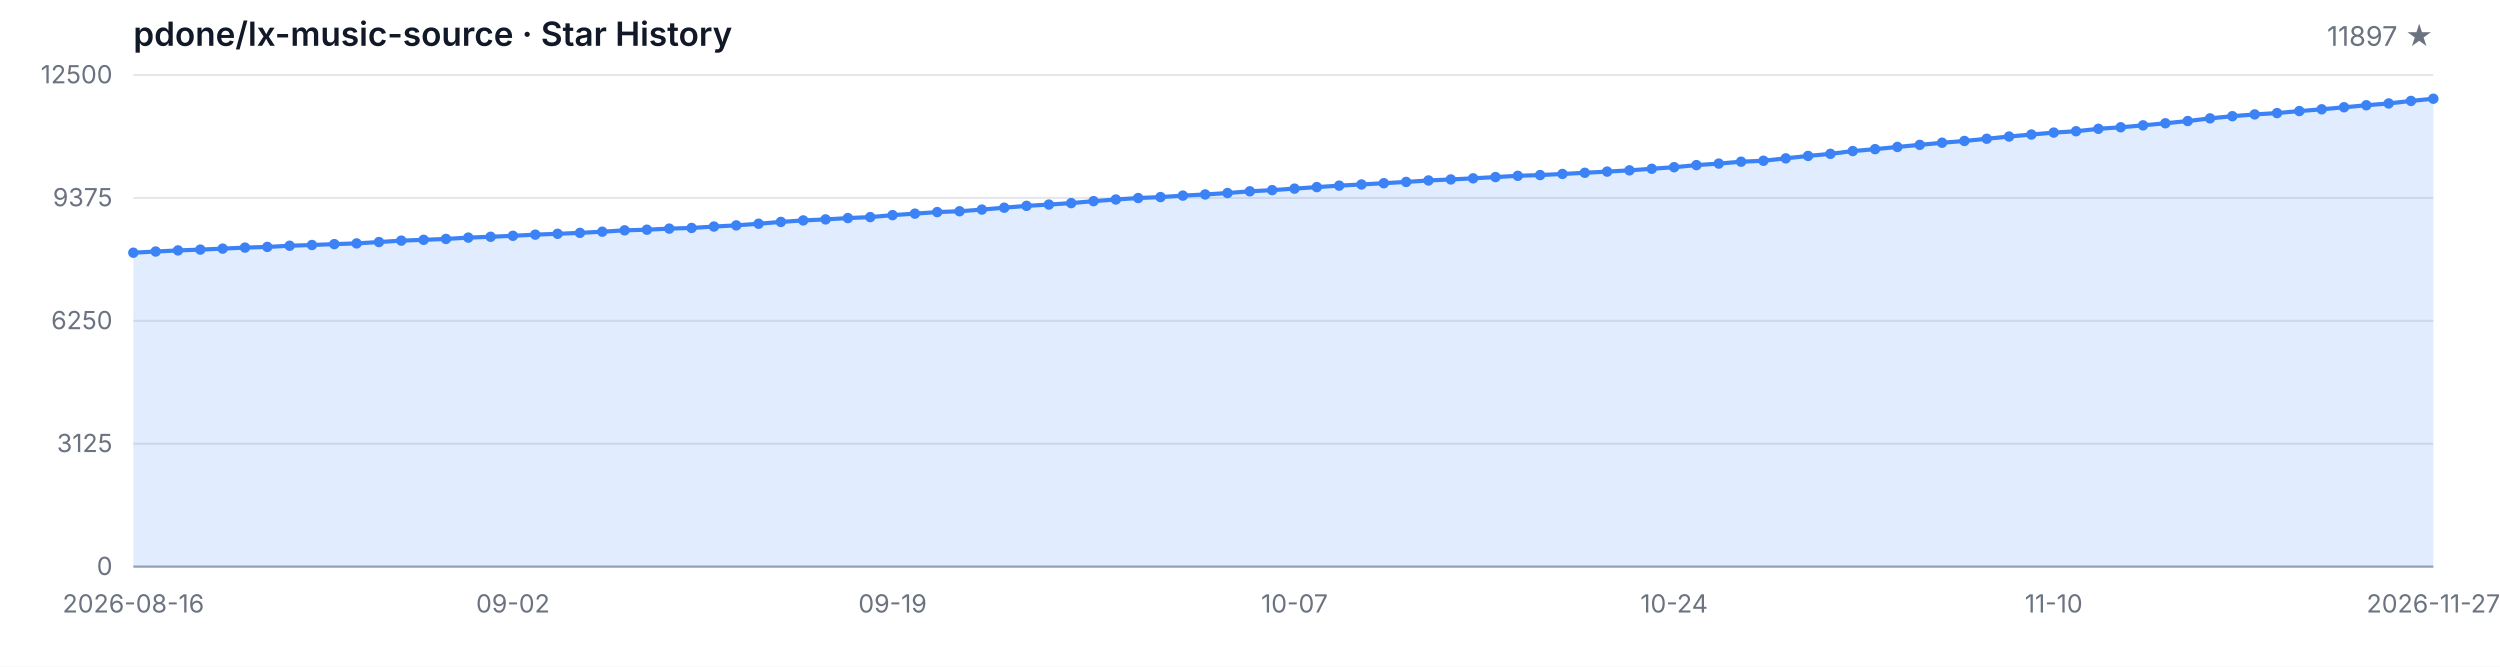
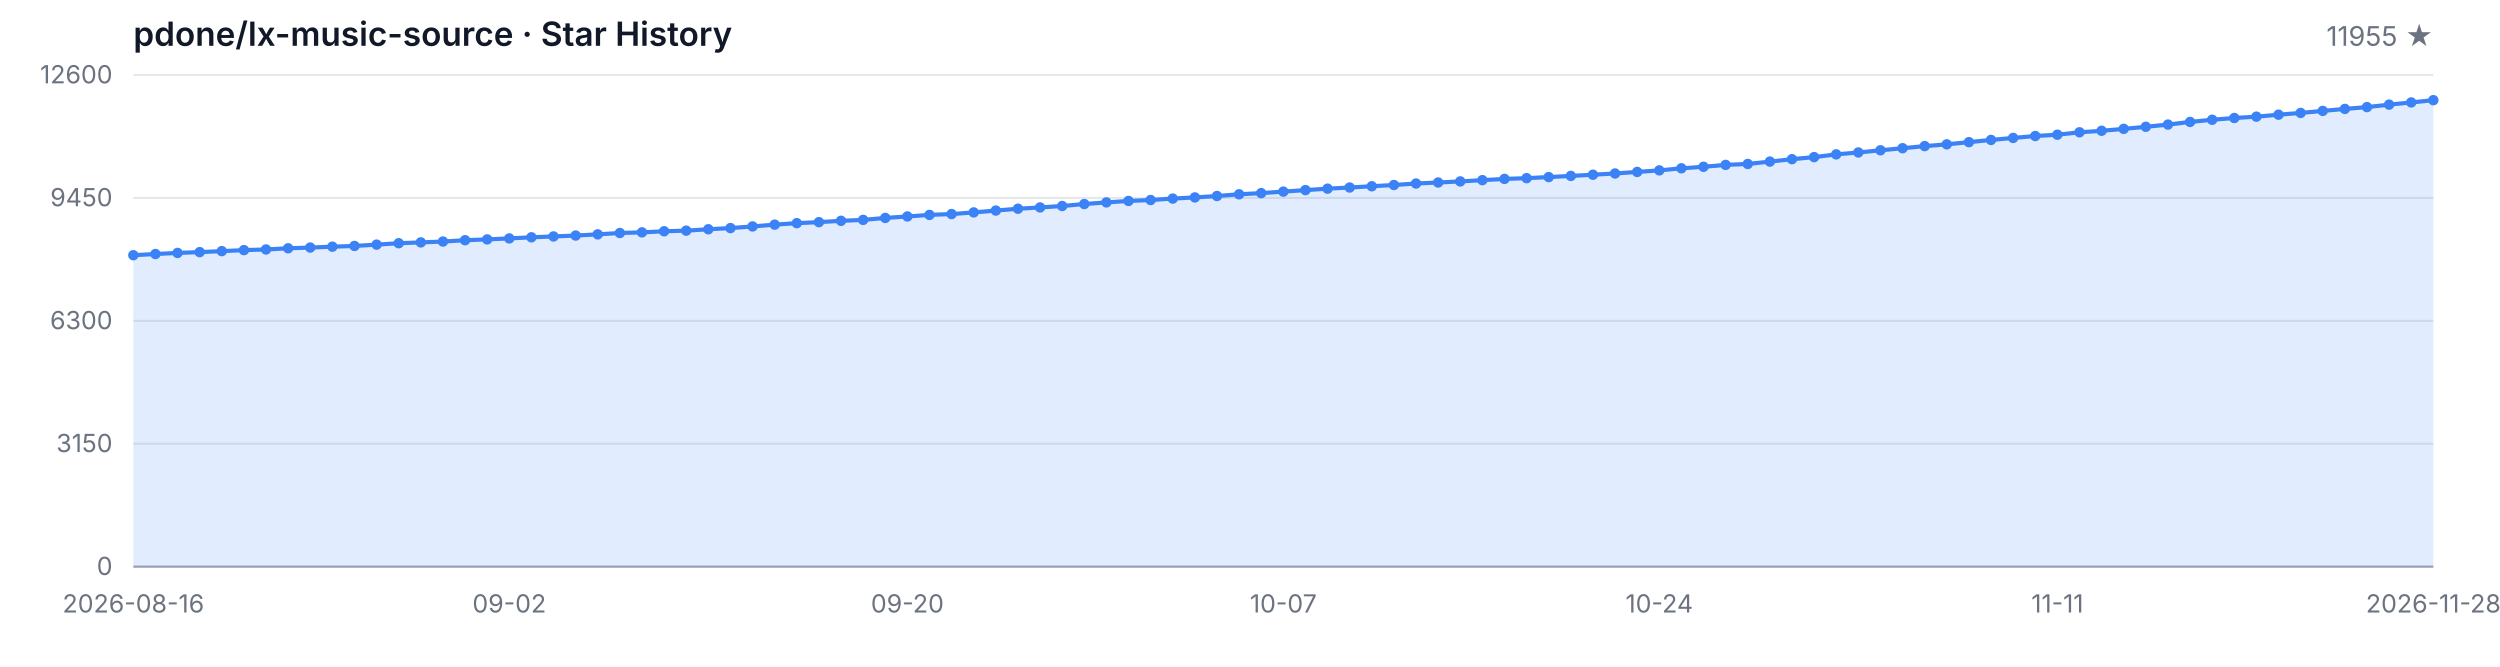
<svg xmlns="http://www.w3.org/2000/svg" width="1200" height="320" viewBox="0 0 1200 320" role="img" aria-label="Star History">
  <style>
  .bg { fill: #ffffff; }
  .grid { stroke: #e5e7eb; stroke-width: 1; }
  .axis { stroke: #9ca3af; stroke-width: 1; }
  .area { fill: rgba(59, 130, 246, 0.15); }
  .line { fill: none; stroke: #3b82f6; stroke-width: 2; stroke-linejoin: round; stroke-linecap: round; }
  .dot { fill: #3b82f6; }
  .tlabel { fill: #6b7280; font-family: -apple-system, BlinkMacSystemFont, 'Segoe UI', sans-serif; font-size: 12px; }
  .title { fill: #111827; font-family: -apple-system, BlinkMacSystemFont, 'Segoe UI', sans-serif; font-size: 16px; font-weight: 600; }
  .subtitle { fill: #6b7280; font-family: -apple-system, BlinkMacSystemFont, 'Segoe UI', sans-serif; font-size: 13px; }
  @media (prefers-color-scheme: dark) {
    .bg { fill: #0d1117; }
    .grid { stroke: #21262d; }
    .axis { stroke: #484f58; }
    .area { fill: rgba(58, 132, 255, 0.18); }
    .line { stroke: #58a6ff; }
    .dot { fill: #58a6ff; }
    .tlabel { fill: #8b949e; }
    .title { fill: #c9d1d9; }
    .subtitle { fill: #8b949e; }
  }
</style>
  <rect class="bg" width="1200" height="320" />
  <text class="title" x="64" y="22">pdone/lx-music-source · Star History</text>
-   <text class="subtitle" x="1168" y="22" text-anchor="end">11897 ★</text>
+   <text class="subtitle" x="1168" y="22" text-anchor="end">11955 ★</text>
  <line class="grid" x1="64" y1="272.00" x2="1168" y2="272.00" />
  <line class="grid" x1="64" y1="213.00" x2="1168" y2="213.00" />
  <line class="grid" x1="64" y1="154.00" x2="1168" y2="154.00" />
  <line class="grid" x1="64" y1="95.00" x2="1168" y2="95.00" />
  <line class="grid" x1="64" y1="36.00" x2="1168" y2="36.00" />
  <text class="tlabel" x="54" y="276.00" text-anchor="end">0</text>
-   <text class="tlabel" x="54" y="217.00" text-anchor="end">3125</text>
-   <text class="tlabel" x="54" y="158.00" text-anchor="end">6250</text>
-   <text class="tlabel" x="54" y="99.00" text-anchor="end">9375</text>
-   <text class="tlabel" x="54" y="40.00" text-anchor="end">12500</text>
+   <text class="tlabel" x="54" y="217.00" text-anchor="end">3150</text>
+   <text class="tlabel" x="54" y="158.00" text-anchor="end">6300</text>
+   <text class="tlabel" x="54" y="99.00" text-anchor="end">9450</text>
+   <text class="tlabel" x="54" y="40.00" text-anchor="end">12600</text>
  <line class="axis" x1="64" y1="272" x2="1168" y2="272" />
-   <path class="area" d="M 64.00 272.00 L 64.00 121.30 L 74.72 120.73 L 85.44 120.20 L 96.16 119.81 L 106.87 119.34 L 117.59 118.85 L 128.31 118.52 L 139.03 117.96 L 149.75 117.60 L 160.47 117.18 L 171.18 116.83 L 181.90 116.18 L 192.62 115.50 L 203.34 115.11 L 214.06 114.69 L 224.78 114.05 L 235.50 113.65 L 246.21 113.18 L 256.93 112.63 L 267.65 112.22 L 278.37 111.78 L 289.09 111.22 L 299.81 110.56 L 310.52 110.26 L 321.24 109.73 L 331.96 109.42 L 342.68 108.74 L 353.40 108.18 L 364.12 107.39 L 374.83 106.52 L 385.55 105.80 L 396.27 105.31 L 406.99 104.67 L 417.71 104.21 L 428.43 103.27 L 439.15 102.55 L 449.86 101.80 L 460.58 101.40 L 471.30 100.59 L 482.02 99.70 L 492.74 98.81 L 503.46 98.19 L 514.17 97.49 L 524.89 96.55 L 535.61 95.76 L 546.33 95.06 L 557.05 94.60 L 567.77 93.90 L 578.49 93.34 L 589.20 92.66 L 599.92 91.83 L 610.64 91.26 L 621.36 90.54 L 632.08 89.81 L 642.80 89.11 L 653.51 88.54 L 664.23 87.94 L 674.95 87.33 L 685.67 86.62 L 696.39 86.13 L 707.11 85.60 L 717.83 84.99 L 728.54 84.39 L 739.26 84.03 L 749.98 83.50 L 760.70 82.94 L 771.42 82.37 L 782.14 81.77 L 792.85 81.01 L 803.57 80.25 L 814.29 79.25 L 825.01 78.52 L 835.73 77.61 L 846.45 77.16 L 857.17 76.01 L 867.88 74.84 L 878.60 73.84 L 889.32 72.51 L 900.04 71.59 L 910.76 70.53 L 921.48 69.53 L 932.19 68.51 L 942.91 67.66 L 953.63 66.60 L 964.35 65.53 L 975.07 64.57 L 985.79 63.64 L 996.50 63.00 L 1007.22 61.83 L 1017.94 61.09 L 1028.66 60.17 L 1039.38 59.17 L 1050.10 58.09 L 1060.82 56.82 L 1071.53 55.77 L 1082.25 54.92 L 1092.97 54.28 L 1103.69 53.31 L 1114.41 52.46 L 1125.13 51.48 L 1135.84 50.52 L 1146.56 49.65 L 1157.28 48.44 L 1168.00 47.38 L 1168.00 272.00 Z" />
-   <path class="line" d="M 64.00 121.30 L 74.72 120.73 L 85.44 120.20 L 96.16 119.81 L 106.87 119.34 L 117.59 118.85 L 128.31 118.52 L 139.03 117.96 L 149.75 117.60 L 160.47 117.18 L 171.18 116.83 L 181.90 116.18 L 192.62 115.50 L 203.34 115.11 L 214.06 114.69 L 224.78 114.05 L 235.50 113.65 L 246.21 113.18 L 256.93 112.63 L 267.65 112.22 L 278.37 111.78 L 289.09 111.22 L 299.81 110.56 L 310.52 110.26 L 321.24 109.73 L 331.96 109.42 L 342.68 108.74 L 353.40 108.18 L 364.12 107.39 L 374.83 106.52 L 385.55 105.80 L 396.27 105.31 L 406.99 104.67 L 417.71 104.21 L 428.43 103.27 L 439.15 102.55 L 449.86 101.80 L 460.58 101.40 L 471.30 100.59 L 482.02 99.70 L 492.74 98.81 L 503.46 98.19 L 514.17 97.49 L 524.89 96.55 L 535.61 95.76 L 546.33 95.06 L 557.05 94.60 L 567.77 93.90 L 578.49 93.34 L 589.20 92.66 L 599.92 91.83 L 610.64 91.26 L 621.36 90.54 L 632.08 89.81 L 642.80 89.11 L 653.51 88.54 L 664.23 87.94 L 674.95 87.33 L 685.67 86.62 L 696.39 86.13 L 707.11 85.60 L 717.83 84.99 L 728.54 84.39 L 739.26 84.03 L 749.98 83.50 L 760.70 82.94 L 771.42 82.37 L 782.14 81.77 L 792.85 81.01 L 803.57 80.25 L 814.29 79.25 L 825.01 78.52 L 835.73 77.61 L 846.45 77.16 L 857.17 76.01 L 867.88 74.84 L 878.60 73.84 L 889.32 72.51 L 900.04 71.59 L 910.76 70.53 L 921.48 69.53 L 932.19 68.51 L 942.91 67.66 L 953.63 66.60 L 964.35 65.53 L 975.07 64.57 L 985.79 63.64 L 996.50 63.00 L 1007.22 61.83 L 1017.94 61.09 L 1028.66 60.17 L 1039.38 59.17 L 1050.10 58.09 L 1060.82 56.82 L 1071.53 55.77 L 1082.25 54.92 L 1092.97 54.28 L 1103.69 53.31 L 1114.41 52.46 L 1125.13 51.48 L 1135.84 50.52 L 1146.56 49.65 L 1157.28 48.44 L 1168.00 47.38" />
-   <circle class="dot" cx="64.00" cy="121.30" r="2.5" />
-   <circle class="dot" cx="74.72" cy="120.73" r="2.5" />
-   <circle class="dot" cx="85.44" cy="120.20" r="2.5" />
-   <circle class="dot" cx="96.16" cy="119.81" r="2.5" />
-   <circle class="dot" cx="106.87" cy="119.34" r="2.5" />
-   <circle class="dot" cx="117.59" cy="118.85" r="2.5" />
-   <circle class="dot" cx="128.31" cy="118.52" r="2.5" />
-   <circle class="dot" cx="139.03" cy="117.96" r="2.5" />
-   <circle class="dot" cx="149.75" cy="117.60" r="2.5" />
-   <circle class="dot" cx="160.47" cy="117.18" r="2.5" />
-   <circle class="dot" cx="171.18" cy="116.83" r="2.5" />
-   <circle class="dot" cx="181.90" cy="116.18" r="2.5" />
-   <circle class="dot" cx="192.62" cy="115.50" r="2.5" />
-   <circle class="dot" cx="203.34" cy="115.11" r="2.5" />
-   <circle class="dot" cx="214.06" cy="114.69" r="2.5" />
-   <circle class="dot" cx="224.78" cy="114.05" r="2.5" />
-   <circle class="dot" cx="235.50" cy="113.65" r="2.5" />
-   <circle class="dot" cx="246.21" cy="113.18" r="2.5" />
-   <circle class="dot" cx="256.93" cy="112.63" r="2.5" />
-   <circle class="dot" cx="267.65" cy="112.22" r="2.5" />
-   <circle class="dot" cx="278.37" cy="111.78" r="2.5" />
-   <circle class="dot" cx="289.09" cy="111.22" r="2.5" />
-   <circle class="dot" cx="299.81" cy="110.56" r="2.5" />
-   <circle class="dot" cx="310.52" cy="110.26" r="2.5" />
-   <circle class="dot" cx="321.24" cy="109.73" r="2.5" />
-   <circle class="dot" cx="331.96" cy="109.42" r="2.5" />
-   <circle class="dot" cx="342.68" cy="108.74" r="2.5" />
-   <circle class="dot" cx="353.40" cy="108.18" r="2.5" />
-   <circle class="dot" cx="364.12" cy="107.39" r="2.5" />
-   <circle class="dot" cx="374.83" cy="106.52" r="2.5" />
-   <circle class="dot" cx="385.55" cy="105.80" r="2.5" />
-   <circle class="dot" cx="396.27" cy="105.31" r="2.5" />
-   <circle class="dot" cx="406.99" cy="104.67" r="2.5" />
-   <circle class="dot" cx="417.71" cy="104.21" r="2.5" />
-   <circle class="dot" cx="428.43" cy="103.27" r="2.5" />
-   <circle class="dot" cx="439.15" cy="102.55" r="2.5" />
-   <circle class="dot" cx="449.86" cy="101.80" r="2.5" />
-   <circle class="dot" cx="460.58" cy="101.40" r="2.5" />
-   <circle class="dot" cx="471.30" cy="100.59" r="2.5" />
-   <circle class="dot" cx="482.02" cy="99.70" r="2.5" />
-   <circle class="dot" cx="492.74" cy="98.81" r="2.5" />
-   <circle class="dot" cx="503.46" cy="98.19" r="2.5" />
-   <circle class="dot" cx="514.17" cy="97.49" r="2.5" />
-   <circle class="dot" cx="524.89" cy="96.55" r="2.5" />
-   <circle class="dot" cx="535.61" cy="95.76" r="2.5" />
-   <circle class="dot" cx="546.33" cy="95.06" r="2.5" />
-   <circle class="dot" cx="557.05" cy="94.60" r="2.5" />
-   <circle class="dot" cx="567.77" cy="93.90" r="2.5" />
-   <circle class="dot" cx="578.49" cy="93.34" r="2.5" />
-   <circle class="dot" cx="589.20" cy="92.66" r="2.5" />
-   <circle class="dot" cx="599.92" cy="91.83" r="2.5" />
-   <circle class="dot" cx="610.64" cy="91.26" r="2.5" />
-   <circle class="dot" cx="621.36" cy="90.54" r="2.5" />
-   <circle class="dot" cx="632.08" cy="89.81" r="2.5" />
-   <circle class="dot" cx="642.80" cy="89.11" r="2.5" />
-   <circle class="dot" cx="653.51" cy="88.54" r="2.5" />
-   <circle class="dot" cx="664.23" cy="87.94" r="2.5" />
-   <circle class="dot" cx="674.95" cy="87.33" r="2.5" />
-   <circle class="dot" cx="685.67" cy="86.62" r="2.5" />
-   <circle class="dot" cx="696.39" cy="86.13" r="2.5" />
-   <circle class="dot" cx="707.11" cy="85.60" r="2.5" />
-   <circle class="dot" cx="717.83" cy="84.99" r="2.5" />
-   <circle class="dot" cx="728.54" cy="84.39" r="2.5" />
-   <circle class="dot" cx="739.26" cy="84.03" r="2.5" />
-   <circle class="dot" cx="749.98" cy="83.50" r="2.5" />
-   <circle class="dot" cx="760.70" cy="82.94" r="2.5" />
-   <circle class="dot" cx="771.42" cy="82.37" r="2.5" />
-   <circle class="dot" cx="782.14" cy="81.77" r="2.5" />
-   <circle class="dot" cx="792.85" cy="81.01" r="2.5" />
-   <circle class="dot" cx="803.57" cy="80.25" r="2.5" />
-   <circle class="dot" cx="814.29" cy="79.25" r="2.5" />
-   <circle class="dot" cx="825.01" cy="78.52" r="2.5" />
-   <circle class="dot" cx="835.73" cy="77.61" r="2.5" />
-   <circle class="dot" cx="846.45" cy="77.16" r="2.5" />
-   <circle class="dot" cx="857.17" cy="76.01" r="2.5" />
-   <circle class="dot" cx="867.88" cy="74.84" r="2.5" />
-   <circle class="dot" cx="878.60" cy="73.84" r="2.5" />
-   <circle class="dot" cx="889.32" cy="72.51" r="2.5" />
-   <circle class="dot" cx="900.04" cy="71.59" r="2.5" />
-   <circle class="dot" cx="910.76" cy="70.53" r="2.5" />
-   <circle class="dot" cx="921.48" cy="69.53" r="2.5" />
-   <circle class="dot" cx="932.19" cy="68.51" r="2.5" />
-   <circle class="dot" cx="942.91" cy="67.66" r="2.5" />
-   <circle class="dot" cx="953.63" cy="66.60" r="2.5" />
-   <circle class="dot" cx="964.35" cy="65.53" r="2.5" />
-   <circle class="dot" cx="975.07" cy="64.57" r="2.5" />
-   <circle class="dot" cx="985.79" cy="63.64" r="2.5" />
-   <circle class="dot" cx="996.50" cy="63.00" r="2.5" />
-   <circle class="dot" cx="1007.22" cy="61.83" r="2.5" />
-   <circle class="dot" cx="1017.94" cy="61.09" r="2.5" />
-   <circle class="dot" cx="1028.66" cy="60.17" r="2.5" />
-   <circle class="dot" cx="1039.38" cy="59.17" r="2.5" />
-   <circle class="dot" cx="1050.10" cy="58.09" r="2.5" />
-   <circle class="dot" cx="1060.82" cy="56.82" r="2.5" />
-   <circle class="dot" cx="1071.53" cy="55.77" r="2.5" />
-   <circle class="dot" cx="1082.25" cy="54.92" r="2.5" />
-   <circle class="dot" cx="1092.97" cy="54.28" r="2.5" />
-   <circle class="dot" cx="1103.69" cy="53.31" r="2.5" />
-   <circle class="dot" cx="1114.41" cy="52.46" r="2.5" />
-   <circle class="dot" cx="1125.13" cy="51.48" r="2.5" />
-   <circle class="dot" cx="1135.84" cy="50.52" r="2.5" />
-   <circle class="dot" cx="1146.56" cy="49.65" r="2.5" />
-   <circle class="dot" cx="1157.28" cy="48.44" r="2.5" />
-   <circle class="dot" cx="1168.00" cy="47.38" r="2.5" />
+   <path class="area" d="M 64.00 272.00 L 64.00 122.50 L 74.62 121.93 L 85.23 121.41 L 95.85 121.02 L 106.46 120.55 L 117.08 120.06 L 127.69 119.74 L 138.31 119.18 L 148.92 118.82 L 159.54 118.41 L 170.15 118.06 L 180.77 117.42 L 191.38 116.75 L 202.00 116.35 L 212.62 115.94 L 223.23 115.30 L 233.85 114.91 L 244.46 114.44 L 255.08 113.90 L 265.69 113.49 L 276.31 113.06 L 286.92 112.49 L 297.54 111.84 L 308.15 111.54 L 318.77 111.01 L 329.38 110.71 L 340.00 110.04 L 350.62 109.48 L 361.23 108.69 L 371.85 107.83 L 382.46 107.12 L 393.08 106.63 L 403.69 105.99 L 414.31 105.55 L 424.92 104.61 L 435.54 103.90 L 446.15 103.15 L 456.77 102.75 L 467.38 101.95 L 478.00 101.07 L 488.62 100.19 L 499.23 99.57 L 509.85 98.88 L 520.46 97.94 L 531.08 97.15 L 541.69 96.46 L 552.31 96.01 L 562.92 95.32 L 573.54 94.76 L 584.15 94.08 L 594.77 93.26 L 605.38 92.70 L 616.00 91.98 L 626.62 91.25 L 637.23 90.56 L 647.85 90.00 L 658.46 89.40 L 669.08 88.80 L 679.69 88.09 L 690.31 87.60 L 700.92 87.08 L 711.54 86.48 L 722.15 85.88 L 732.77 85.52 L 743.38 85.00 L 754.00 84.44 L 764.62 83.87 L 775.23 83.27 L 785.85 82.53 L 796.46 81.78 L 807.08 80.78 L 817.69 80.05 L 828.31 79.15 L 838.92 78.70 L 849.54 77.56 L 860.15 76.40 L 870.77 75.41 L 881.38 74.10 L 892.00 73.18 L 902.62 72.13 L 913.23 71.14 L 923.85 70.13 L 934.46 69.28 L 945.08 68.23 L 955.69 67.17 L 966.31 66.21 L 976.92 65.29 L 987.54 64.66 L 998.15 63.50 L 1008.77 62.77 L 1019.38 61.85 L 1030.00 60.85 L 1040.62 59.79 L 1051.23 58.53 L 1061.85 57.48 L 1072.46 56.64 L 1083.08 56.00 L 1093.69 55.05 L 1104.31 54.21 L 1114.92 53.23 L 1125.54 52.28 L 1136.15 51.41 L 1146.77 50.22 L 1157.38 49.17 L 1168.00 48.08 L 1168.00 272.00 Z" />
+   <path class="line" d="M 64.00 122.50 L 74.62 121.93 L 85.23 121.41 L 95.85 121.02 L 106.46 120.55 L 117.08 120.06 L 127.69 119.74 L 138.31 119.18 L 148.92 118.82 L 159.54 118.41 L 170.15 118.06 L 180.77 117.42 L 191.38 116.75 L 202.00 116.35 L 212.62 115.94 L 223.23 115.30 L 233.85 114.91 L 244.46 114.44 L 255.08 113.90 L 265.69 113.49 L 276.31 113.06 L 286.92 112.49 L 297.54 111.84 L 308.15 111.54 L 318.77 111.01 L 329.38 110.71 L 340.00 110.04 L 350.62 109.48 L 361.23 108.69 L 371.85 107.83 L 382.46 107.12 L 393.08 106.63 L 403.69 105.99 L 414.31 105.55 L 424.92 104.61 L 435.54 103.90 L 446.15 103.15 L 456.77 102.75 L 467.38 101.95 L 478.00 101.07 L 488.62 100.19 L 499.23 99.57 L 509.85 98.88 L 520.46 97.94 L 531.08 97.15 L 541.69 96.46 L 552.31 96.01 L 562.92 95.32 L 573.54 94.76 L 584.15 94.08 L 594.77 93.26 L 605.38 92.70 L 616.00 91.98 L 626.62 91.25 L 637.23 90.56 L 647.85 90.00 L 658.46 89.40 L 669.08 88.80 L 679.69 88.09 L 690.31 87.60 L 700.92 87.08 L 711.54 86.48 L 722.15 85.88 L 732.77 85.52 L 743.38 85.00 L 754.00 84.44 L 764.62 83.87 L 775.23 83.27 L 785.85 82.53 L 796.46 81.78 L 807.08 80.78 L 817.69 80.05 L 828.31 79.15 L 838.92 78.70 L 849.54 77.56 L 860.15 76.40 L 870.77 75.41 L 881.38 74.10 L 892.00 73.18 L 902.62 72.13 L 913.23 71.14 L 923.85 70.13 L 934.46 69.28 L 945.08 68.23 L 955.69 67.17 L 966.31 66.21 L 976.92 65.29 L 987.54 64.66 L 998.15 63.50 L 1008.77 62.77 L 1019.38 61.85 L 1030.00 60.85 L 1040.62 59.79 L 1051.23 58.53 L 1061.85 57.48 L 1072.46 56.64 L 1083.08 56.00 L 1093.69 55.05 L 1104.31 54.21 L 1114.92 53.23 L 1125.54 52.28 L 1136.15 51.41 L 1146.77 50.22 L 1157.38 49.17 L 1168.00 48.08" />
+   <circle class="dot" cx="64.00" cy="122.50" r="2.5" />
+   <circle class="dot" cx="74.62" cy="121.93" r="2.5" />
+   <circle class="dot" cx="85.23" cy="121.41" r="2.5" />
+   <circle class="dot" cx="95.85" cy="121.02" r="2.5" />
+   <circle class="dot" cx="106.46" cy="120.55" r="2.5" />
+   <circle class="dot" cx="117.08" cy="120.06" r="2.5" />
+   <circle class="dot" cx="127.69" cy="119.74" r="2.5" />
+   <circle class="dot" cx="138.31" cy="119.18" r="2.5" />
+   <circle class="dot" cx="148.92" cy="118.82" r="2.5" />
+   <circle class="dot" cx="159.54" cy="118.41" r="2.5" />
+   <circle class="dot" cx="170.15" cy="118.06" r="2.5" />
+   <circle class="dot" cx="180.77" cy="117.42" r="2.5" />
+   <circle class="dot" cx="191.38" cy="116.75" r="2.5" />
+   <circle class="dot" cx="202.00" cy="116.35" r="2.5" />
+   <circle class="dot" cx="212.62" cy="115.94" r="2.5" />
+   <circle class="dot" cx="223.23" cy="115.30" r="2.5" />
+   <circle class="dot" cx="233.85" cy="114.91" r="2.5" />
+   <circle class="dot" cx="244.46" cy="114.44" r="2.5" />
+   <circle class="dot" cx="255.08" cy="113.90" r="2.5" />
+   <circle class="dot" cx="265.69" cy="113.49" r="2.5" />
+   <circle class="dot" cx="276.31" cy="113.06" r="2.5" />
+   <circle class="dot" cx="286.92" cy="112.49" r="2.5" />
+   <circle class="dot" cx="297.54" cy="111.84" r="2.5" />
+   <circle class="dot" cx="308.15" cy="111.54" r="2.5" />
+   <circle class="dot" cx="318.77" cy="111.01" r="2.5" />
+   <circle class="dot" cx="329.38" cy="110.71" r="2.5" />
+   <circle class="dot" cx="340.00" cy="110.04" r="2.5" />
+   <circle class="dot" cx="350.62" cy="109.48" r="2.5" />
+   <circle class="dot" cx="361.23" cy="108.69" r="2.5" />
+   <circle class="dot" cx="371.85" cy="107.83" r="2.5" />
+   <circle class="dot" cx="382.46" cy="107.12" r="2.5" />
+   <circle class="dot" cx="393.08" cy="106.63" r="2.5" />
+   <circle class="dot" cx="403.69" cy="105.99" r="2.5" />
+   <circle class="dot" cx="414.31" cy="105.55" r="2.5" />
+   <circle class="dot" cx="424.92" cy="104.61" r="2.5" />
+   <circle class="dot" cx="435.54" cy="103.90" r="2.5" />
+   <circle class="dot" cx="446.15" cy="103.15" r="2.5" />
+   <circle class="dot" cx="456.77" cy="102.75" r="2.5" />
+   <circle class="dot" cx="467.38" cy="101.95" r="2.5" />
+   <circle class="dot" cx="478.00" cy="101.07" r="2.5" />
+   <circle class="dot" cx="488.62" cy="100.19" r="2.5" />
+   <circle class="dot" cx="499.23" cy="99.57" r="2.5" />
+   <circle class="dot" cx="509.85" cy="98.88" r="2.5" />
+   <circle class="dot" cx="520.46" cy="97.94" r="2.5" />
+   <circle class="dot" cx="531.08" cy="97.15" r="2.5" />
+   <circle class="dot" cx="541.69" cy="96.46" r="2.5" />
+   <circle class="dot" cx="552.31" cy="96.01" r="2.5" />
+   <circle class="dot" cx="562.92" cy="95.32" r="2.5" />
+   <circle class="dot" cx="573.54" cy="94.76" r="2.5" />
+   <circle class="dot" cx="584.15" cy="94.08" r="2.5" />
+   <circle class="dot" cx="594.77" cy="93.26" r="2.5" />
+   <circle class="dot" cx="605.38" cy="92.70" r="2.5" />
+   <circle class="dot" cx="616.00" cy="91.98" r="2.5" />
+   <circle class="dot" cx="626.62" cy="91.25" r="2.5" />
+   <circle class="dot" cx="637.23" cy="90.56" r="2.5" />
+   <circle class="dot" cx="647.85" cy="90.00" r="2.5" />
+   <circle class="dot" cx="658.46" cy="89.40" r="2.5" />
+   <circle class="dot" cx="669.08" cy="88.80" r="2.5" />
+   <circle class="dot" cx="679.69" cy="88.09" r="2.5" />
+   <circle class="dot" cx="690.31" cy="87.60" r="2.5" />
+   <circle class="dot" cx="700.92" cy="87.08" r="2.5" />
+   <circle class="dot" cx="711.54" cy="86.48" r="2.5" />
+   <circle class="dot" cx="722.15" cy="85.88" r="2.5" />
+   <circle class="dot" cx="732.77" cy="85.52" r="2.5" />
+   <circle class="dot" cx="743.38" cy="85.00" r="2.5" />
+   <circle class="dot" cx="754.00" cy="84.44" r="2.5" />
+   <circle class="dot" cx="764.62" cy="83.87" r="2.5" />
+   <circle class="dot" cx="775.23" cy="83.27" r="2.5" />
+   <circle class="dot" cx="785.85" cy="82.53" r="2.5" />
+   <circle class="dot" cx="796.46" cy="81.78" r="2.5" />
+   <circle class="dot" cx="807.08" cy="80.78" r="2.5" />
+   <circle class="dot" cx="817.69" cy="80.05" r="2.5" />
+   <circle class="dot" cx="828.31" cy="79.15" r="2.5" />
+   <circle class="dot" cx="838.92" cy="78.70" r="2.5" />
+   <circle class="dot" cx="849.54" cy="77.56" r="2.5" />
+   <circle class="dot" cx="860.15" cy="76.40" r="2.5" />
+   <circle class="dot" cx="870.77" cy="75.41" r="2.5" />
+   <circle class="dot" cx="881.38" cy="74.10" r="2.5" />
+   <circle class="dot" cx="892.00" cy="73.18" r="2.5" />
+   <circle class="dot" cx="902.62" cy="72.13" r="2.5" />
+   <circle class="dot" cx="913.23" cy="71.14" r="2.5" />
+   <circle class="dot" cx="923.85" cy="70.13" r="2.5" />
+   <circle class="dot" cx="934.46" cy="69.28" r="2.5" />
+   <circle class="dot" cx="945.08" cy="68.23" r="2.5" />
+   <circle class="dot" cx="955.69" cy="67.17" r="2.5" />
+   <circle class="dot" cx="966.31" cy="66.21" r="2.5" />
+   <circle class="dot" cx="976.92" cy="65.29" r="2.5" />
+   <circle class="dot" cx="987.54" cy="64.66" r="2.5" />
+   <circle class="dot" cx="998.15" cy="63.50" r="2.5" />
+   <circle class="dot" cx="1008.77" cy="62.77" r="2.5" />
+   <circle class="dot" cx="1019.38" cy="61.85" r="2.5" />
+   <circle class="dot" cx="1030.00" cy="60.85" r="2.5" />
+   <circle class="dot" cx="1040.62" cy="59.79" r="2.5" />
+   <circle class="dot" cx="1051.23" cy="58.53" r="2.5" />
+   <circle class="dot" cx="1061.85" cy="57.48" r="2.5" />
+   <circle class="dot" cx="1072.46" cy="56.64" r="2.5" />
+   <circle class="dot" cx="1083.08" cy="56.00" r="2.5" />
+   <circle class="dot" cx="1093.69" cy="55.05" r="2.5" />
+   <circle class="dot" cx="1104.31" cy="54.21" r="2.5" />
+   <circle class="dot" cx="1114.92" cy="53.23" r="2.5" />
+   <circle class="dot" cx="1125.54" cy="52.28" r="2.5" />
+   <circle class="dot" cx="1136.15" cy="51.41" r="2.5" />
+   <circle class="dot" cx="1146.77" cy="50.22" r="2.5" />
+   <circle class="dot" cx="1157.38" cy="49.17" r="2.5" />
+   <circle class="dot" cx="1168.00" cy="48.08" r="2.5" />
  <text class="tlabel" x="64.00" y="294" text-anchor="middle">2026-08-16</text>
-   <text class="tlabel" x="246.21" y="294" text-anchor="middle">09-02</text>
-   <text class="tlabel" x="428.43" y="294" text-anchor="middle">09-19</text>
-   <text class="tlabel" x="621.36" y="294" text-anchor="middle">10-07</text>
-   <text class="tlabel" x="803.57" y="294" text-anchor="middle">10-24</text>
-   <text class="tlabel" x="985.79" y="294" text-anchor="middle">11-10</text>
-   <text class="tlabel" x="1168.00" y="294" text-anchor="middle">2026-11-27</text>
+   <text class="tlabel" x="244.46" y="294" text-anchor="middle">09-02</text>
+   <text class="tlabel" x="435.54" y="294" text-anchor="middle">09-20</text>
+   <text class="tlabel" x="616.00" y="294" text-anchor="middle">10-07</text>
+   <text class="tlabel" x="796.46" y="294" text-anchor="middle">10-24</text>
+   <text class="tlabel" x="987.54" y="294" text-anchor="middle">11-11</text>
+   <text class="tlabel" x="1168.00" y="294" text-anchor="middle">2026-11-28</text>
</svg>
